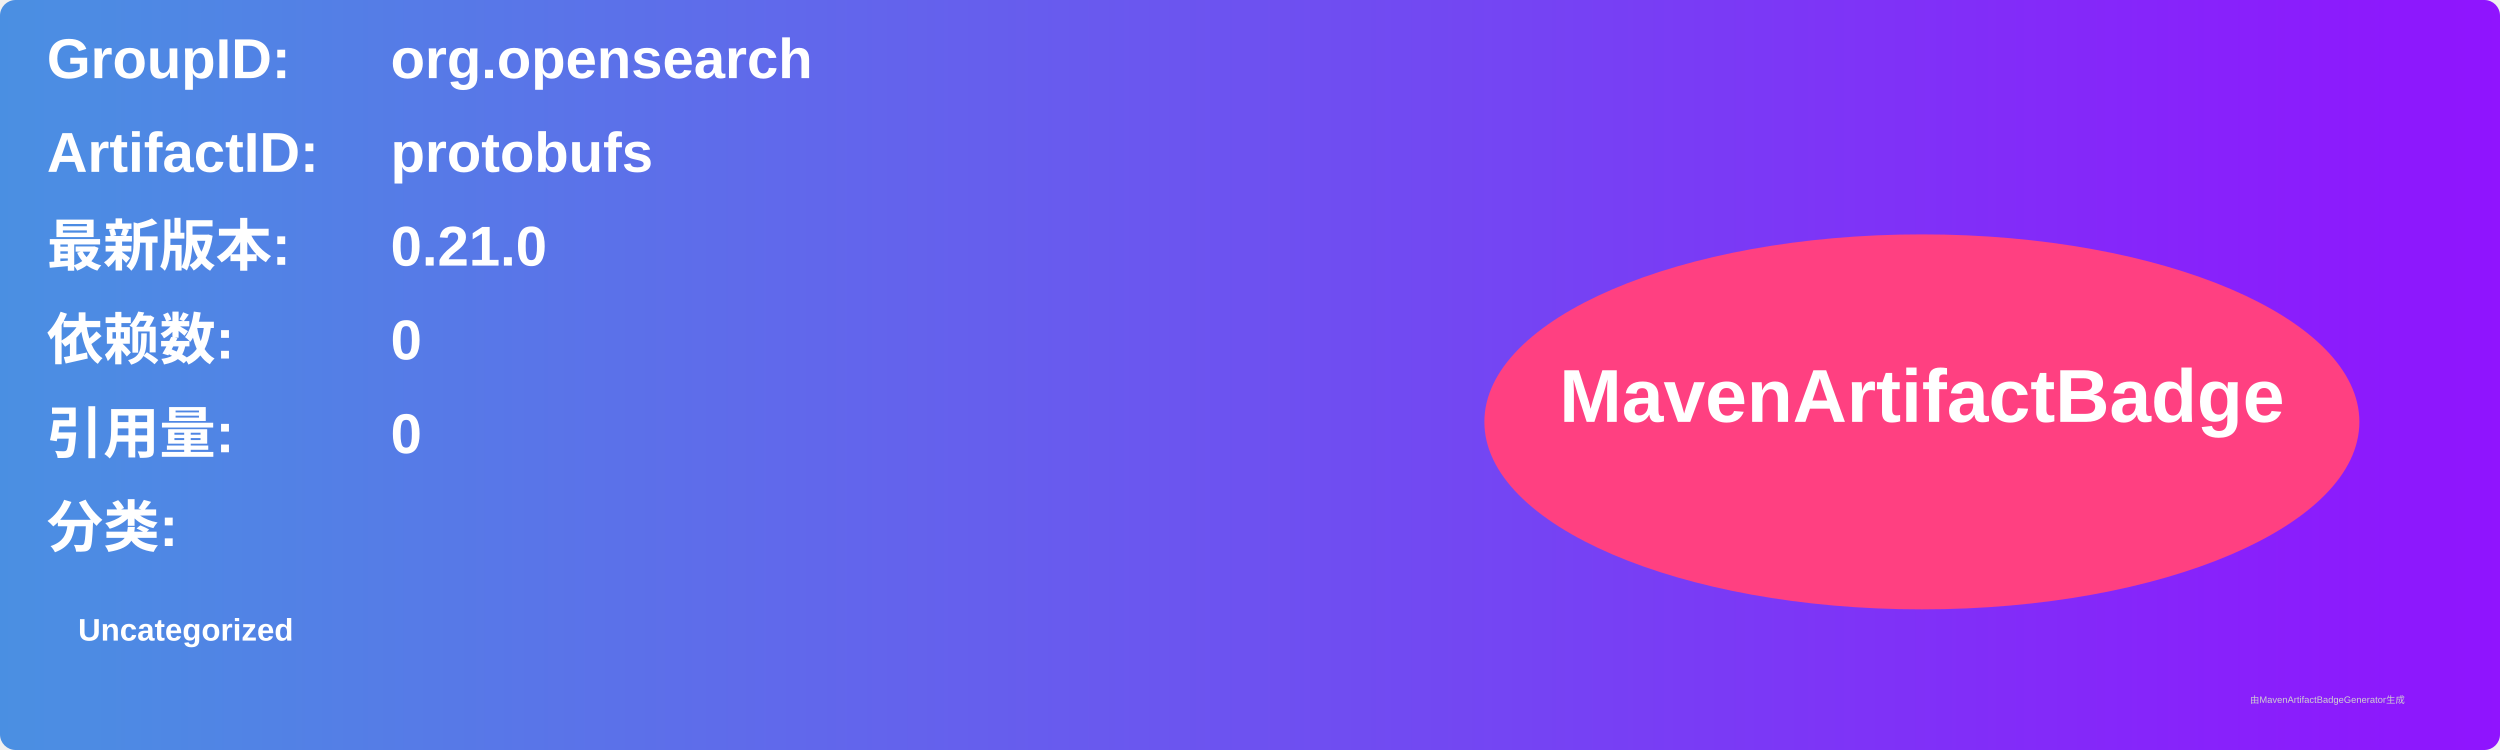
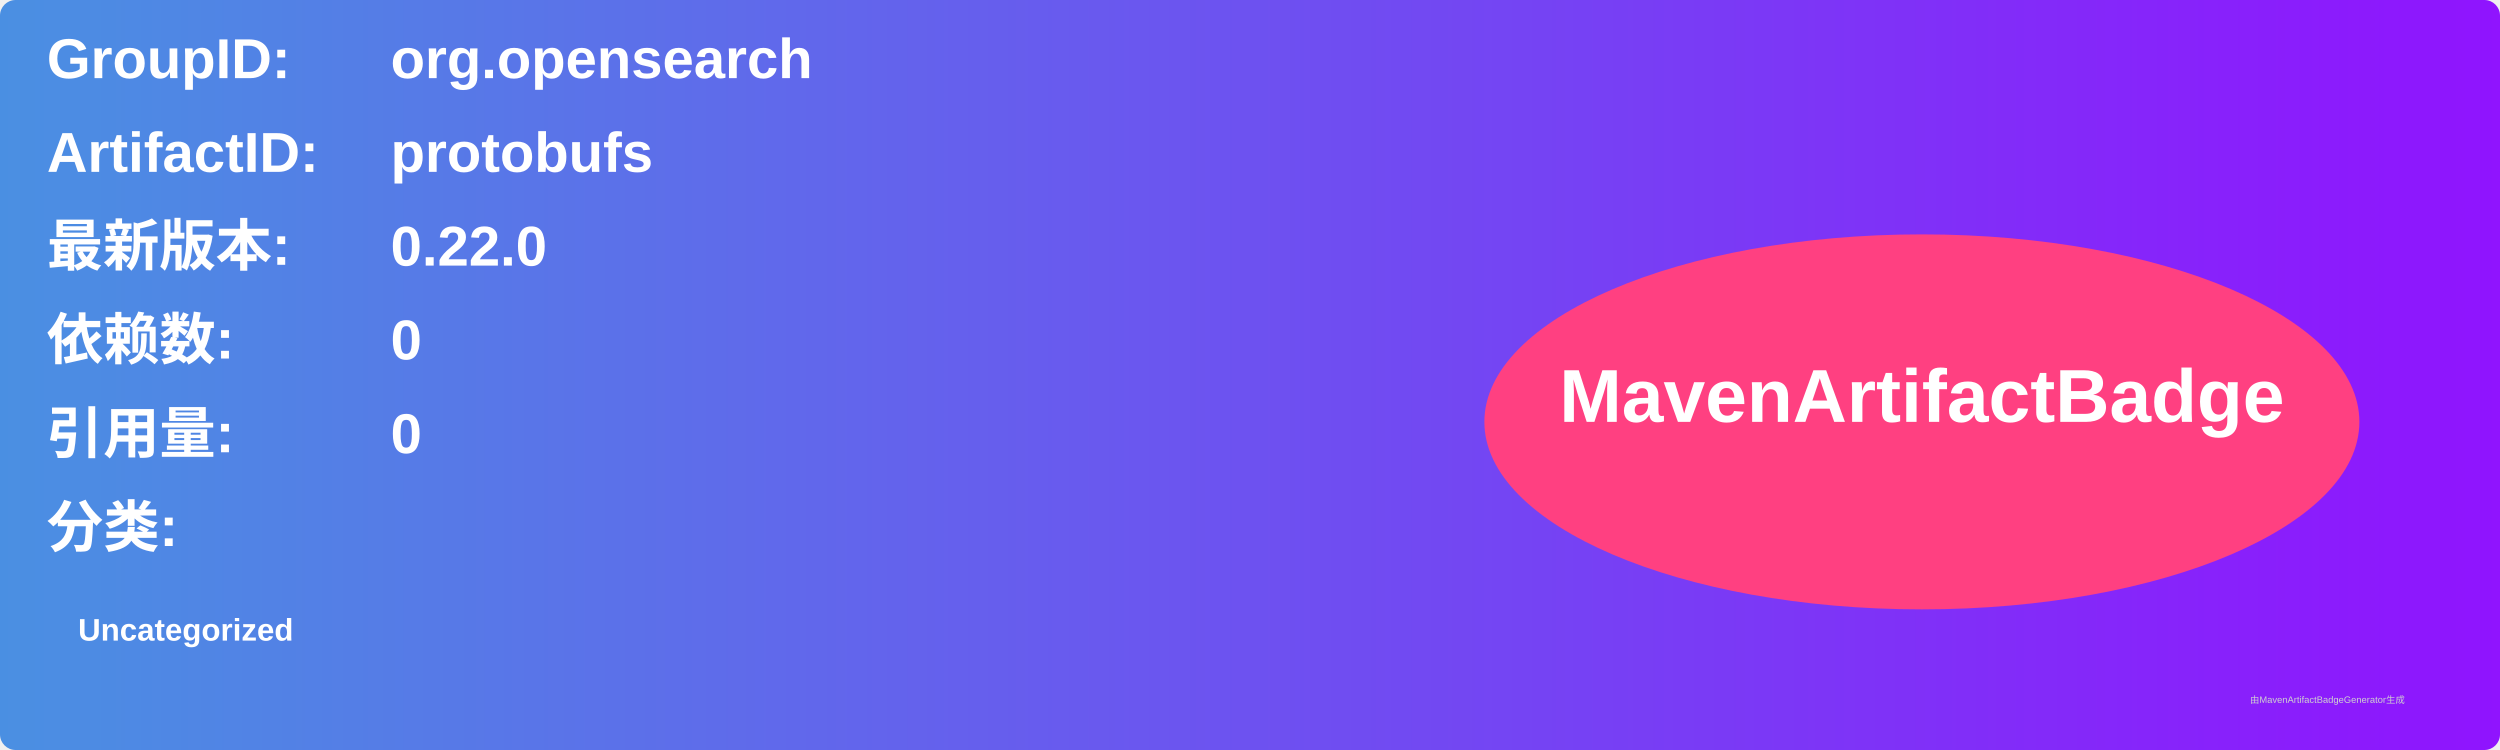
<svg xmlns="http://www.w3.org/2000/svg" width="800" height="240" viewBox="0 0 800 240">
  <linearGradient id="grad" x1="0%" y1="0%" x2="100%" y2="0%">
    <stop offset="0%" stop-color="#4a90e2" />
    <stop offset="100%" stop-color="#9013fe" />
  </linearGradient>
  <rect width="100%" height="100%" rx="5" ry="5" fill="url(#grad)" />
  <g transform="translate(15, 15)">
    <text x="0" y="10" font-family="Arial" font-size="18" fill="white" font-weight="bold" width="260">GroupID:</text>
    <text x="110" y="10" font-family="Arial" font-size="18" fill="white" font-weight="bold" width="460">org.opensearch</text>
    <text x="0" y="40" font-family="Arial" font-size="18" fill="white" font-weight="bold" width="260">ArtifactID:</text>
    <text x="110" y="40" font-family="Arial" font-size="18" fill="white" font-weight="bold" width="460">protobufs</text>
    <text x="0" y="70" font-family="Arial" font-size="18" fill="white" font-weight="bold">最新版本:</text>
    <text x="110" y="70" font-family="Arial" font-size="18" fill="white" font-weight="bold">
-       <tspan font-weight="bold">0.21.0</tspan>
+       <tspan font-weight="bold">0.22.0</tspan>
    </text>
    <text x="0" y="100" font-family="Arial" font-size="18" fill="white" font-weight="bold">依赖数: </text>
    <text x="110" y="100" font-family="Arial" font-size="18" fill="white">
      <tspan font-weight="bold">0</tspan>
    </text>
    <text x="0" y="130" font-family="Arial" font-size="18" fill="white" font-weight="bold">引用量: </text>
    <text x="110" y="130" font-family="Arial" font-size="18" fill="white">
      <tspan font-weight="bold">0</tspan>
    </text>
    <text x="0" y="160" font-family="Arial" font-size="18" fill="white" font-weight="bold">分类:</text>
    <text x="10" y="190" font-family="Arial" font-size="10" fill="white">
      <tspan font-weight="bold">Uncategorized</tspan>
    </text>
    <ellipse cx="600" cy="120" rx="140" ry="60" fill="#ff4081" />
    <text x="600" y="120" text-anchor="middle" font-family="Arial" font-size="24" fill="white" font-weight="bold">MavenArtifactBadge</text>
  </g>
  <text x="720" y="225" font-family="Arial" font-size="3" fill="#d0d0d0">由MavenArtifactBadgeGenerator生成</text>
</svg>
